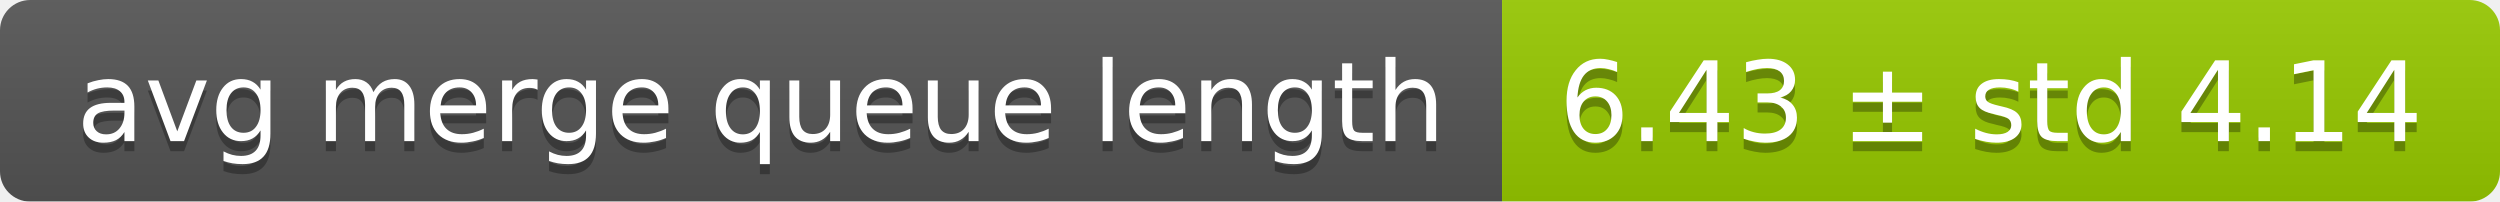
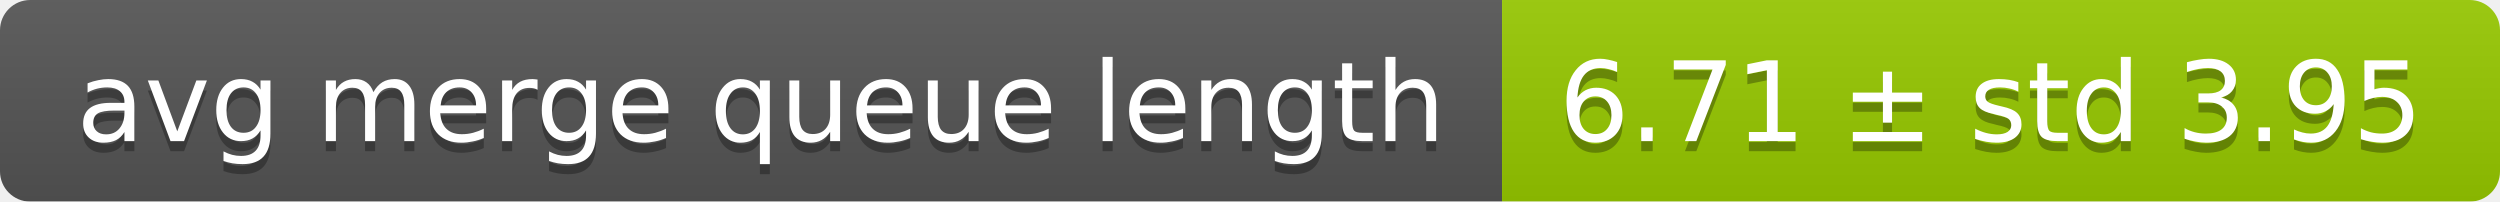
<svg xmlns="http://www.w3.org/2000/svg" width="248" height="20">
  <linearGradient id="smooth" x2="0" y2="100%">
    <stop offset="0" stop-color="#bbb" stop-opacity=".1" />
    <stop offset="1" stop-opacity=".1" />
  </linearGradient>
  <mask id="round">
    <rect width="248" height="20" rx="3" fill="#fff" />
  </mask>
  <g mask="url(#round)">
    <rect width="149" height="20" fill="#555" />
    <rect x="149" width="99" height="20" fill="#97ca00" />
    <rect width="248" height="20" fill="url(#smooth)" />
  </g>
  <g fill="#fff" text-anchor="middle" font-family="DejaVu Sans,Verdana,Geneva,sans-serif" font-size="11">
    <text x="75.5" y="15" fill="#010101" fill-opacity=".3">avg merge queue length</text>
    <text x="75.5" y="14">avg merge queue length</text>
-     <text x="197.5" y="15" fill="#010101" fill-opacity=".3">6.43 ± std 4.14</text>
-     <text x="197.5" y="14">6.43 ± std 4.14</text>
+     <text x="197.5" y="15" fill="#010101" fill-opacity=".3">6.71 ± std 3.95</text>
+     <text x="197.5" y="14">6.71 ± std 3.95</text>
  </g>
</svg>
